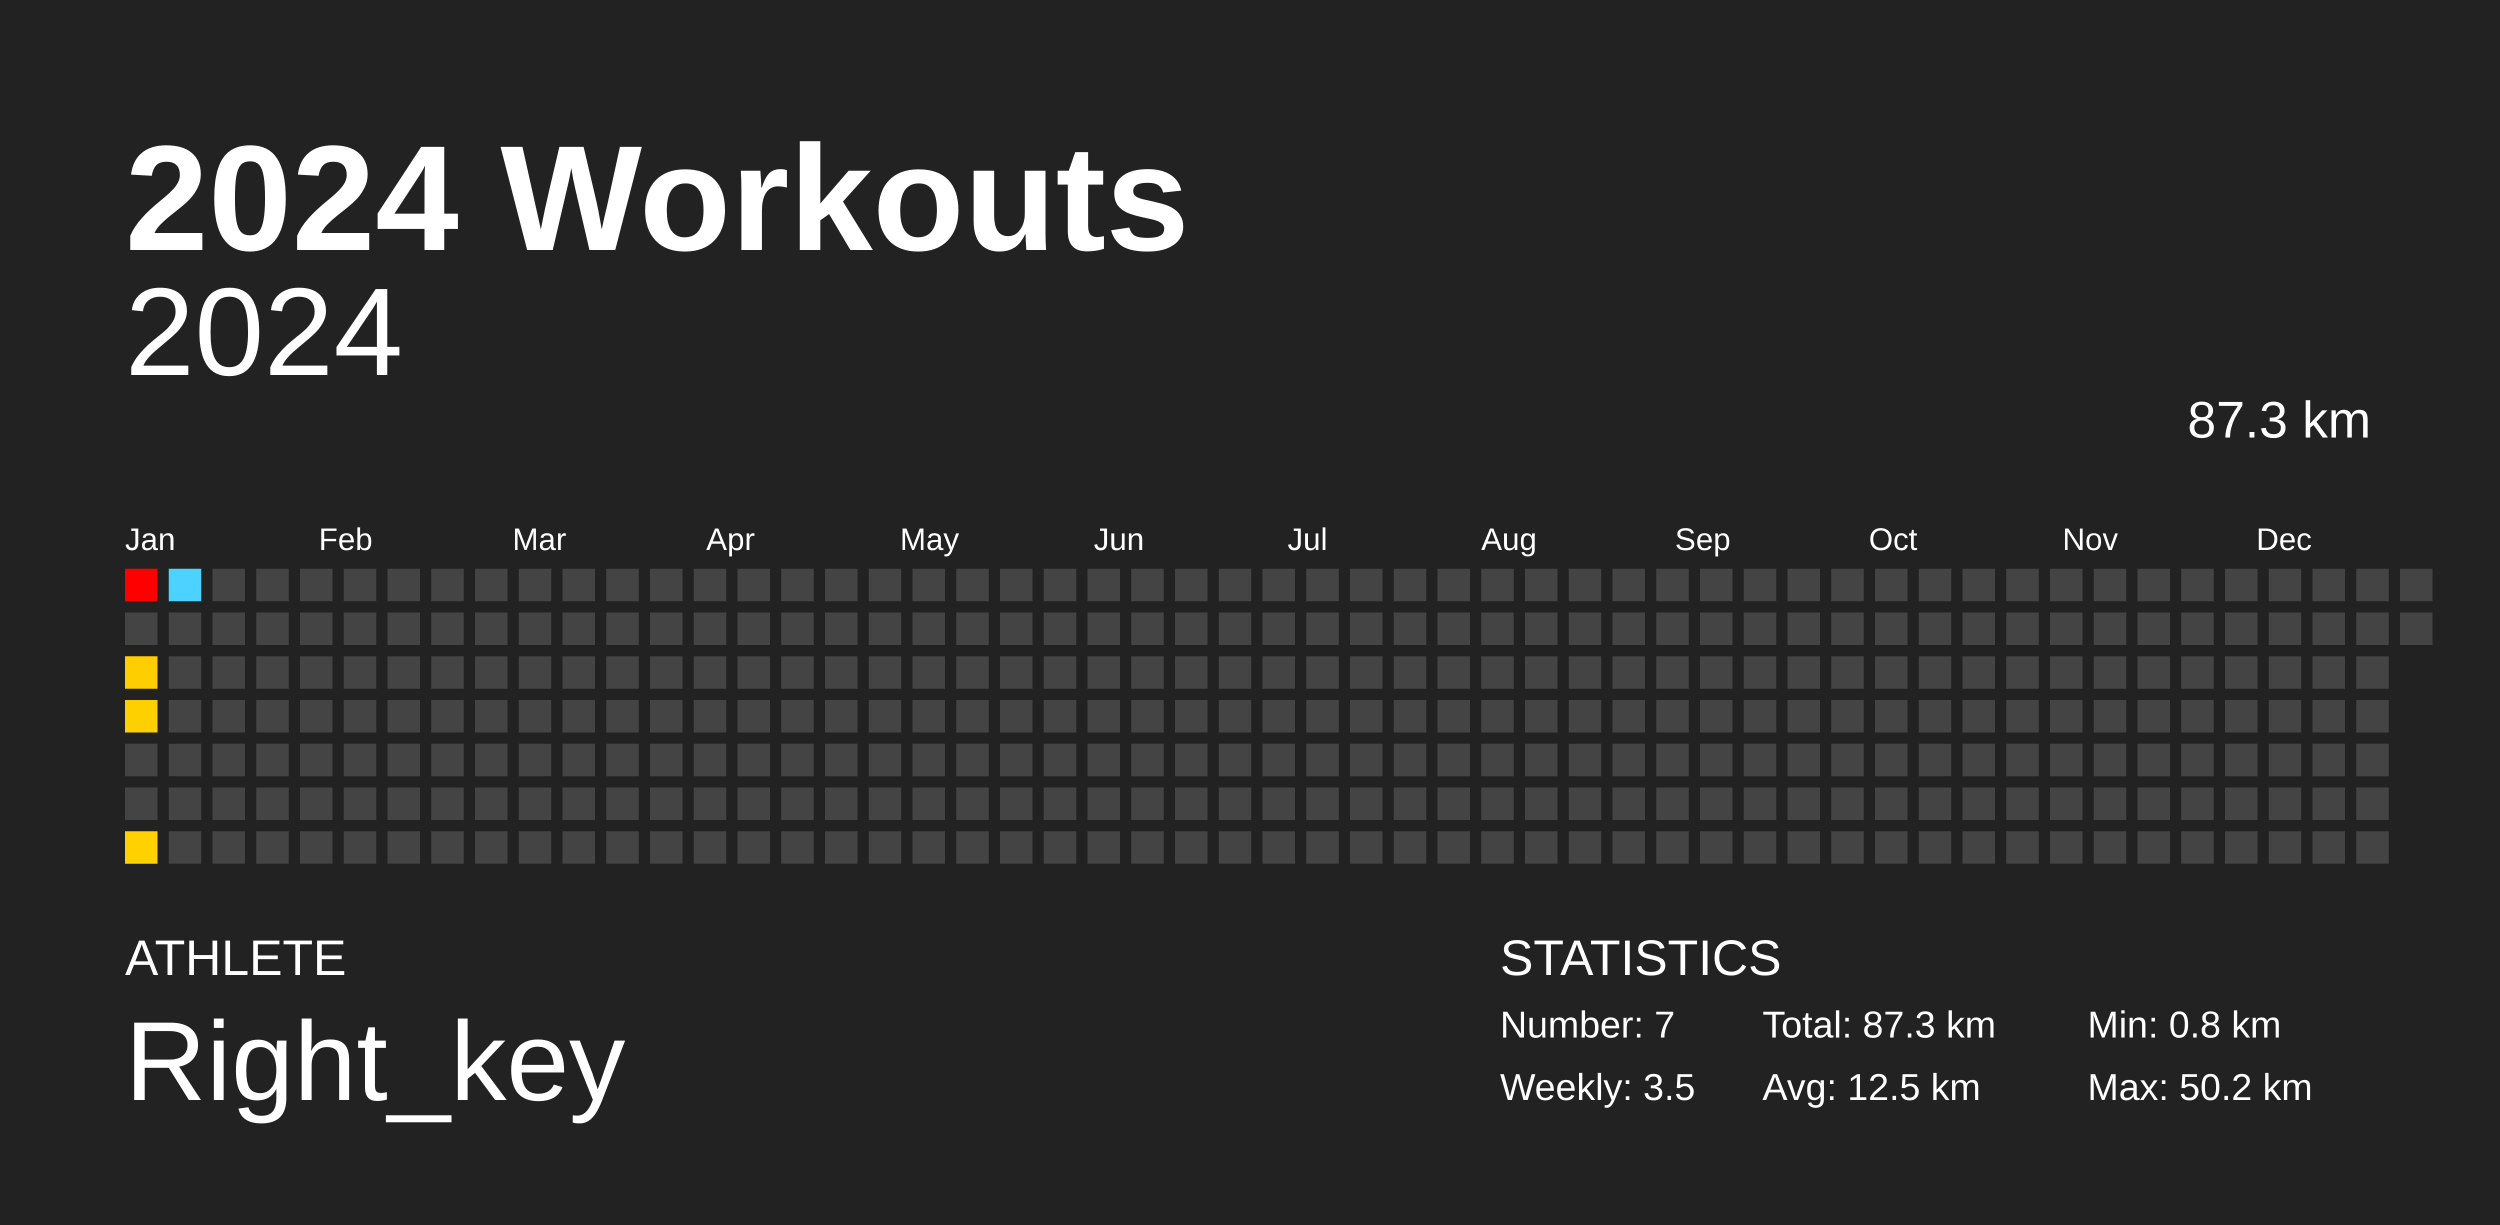
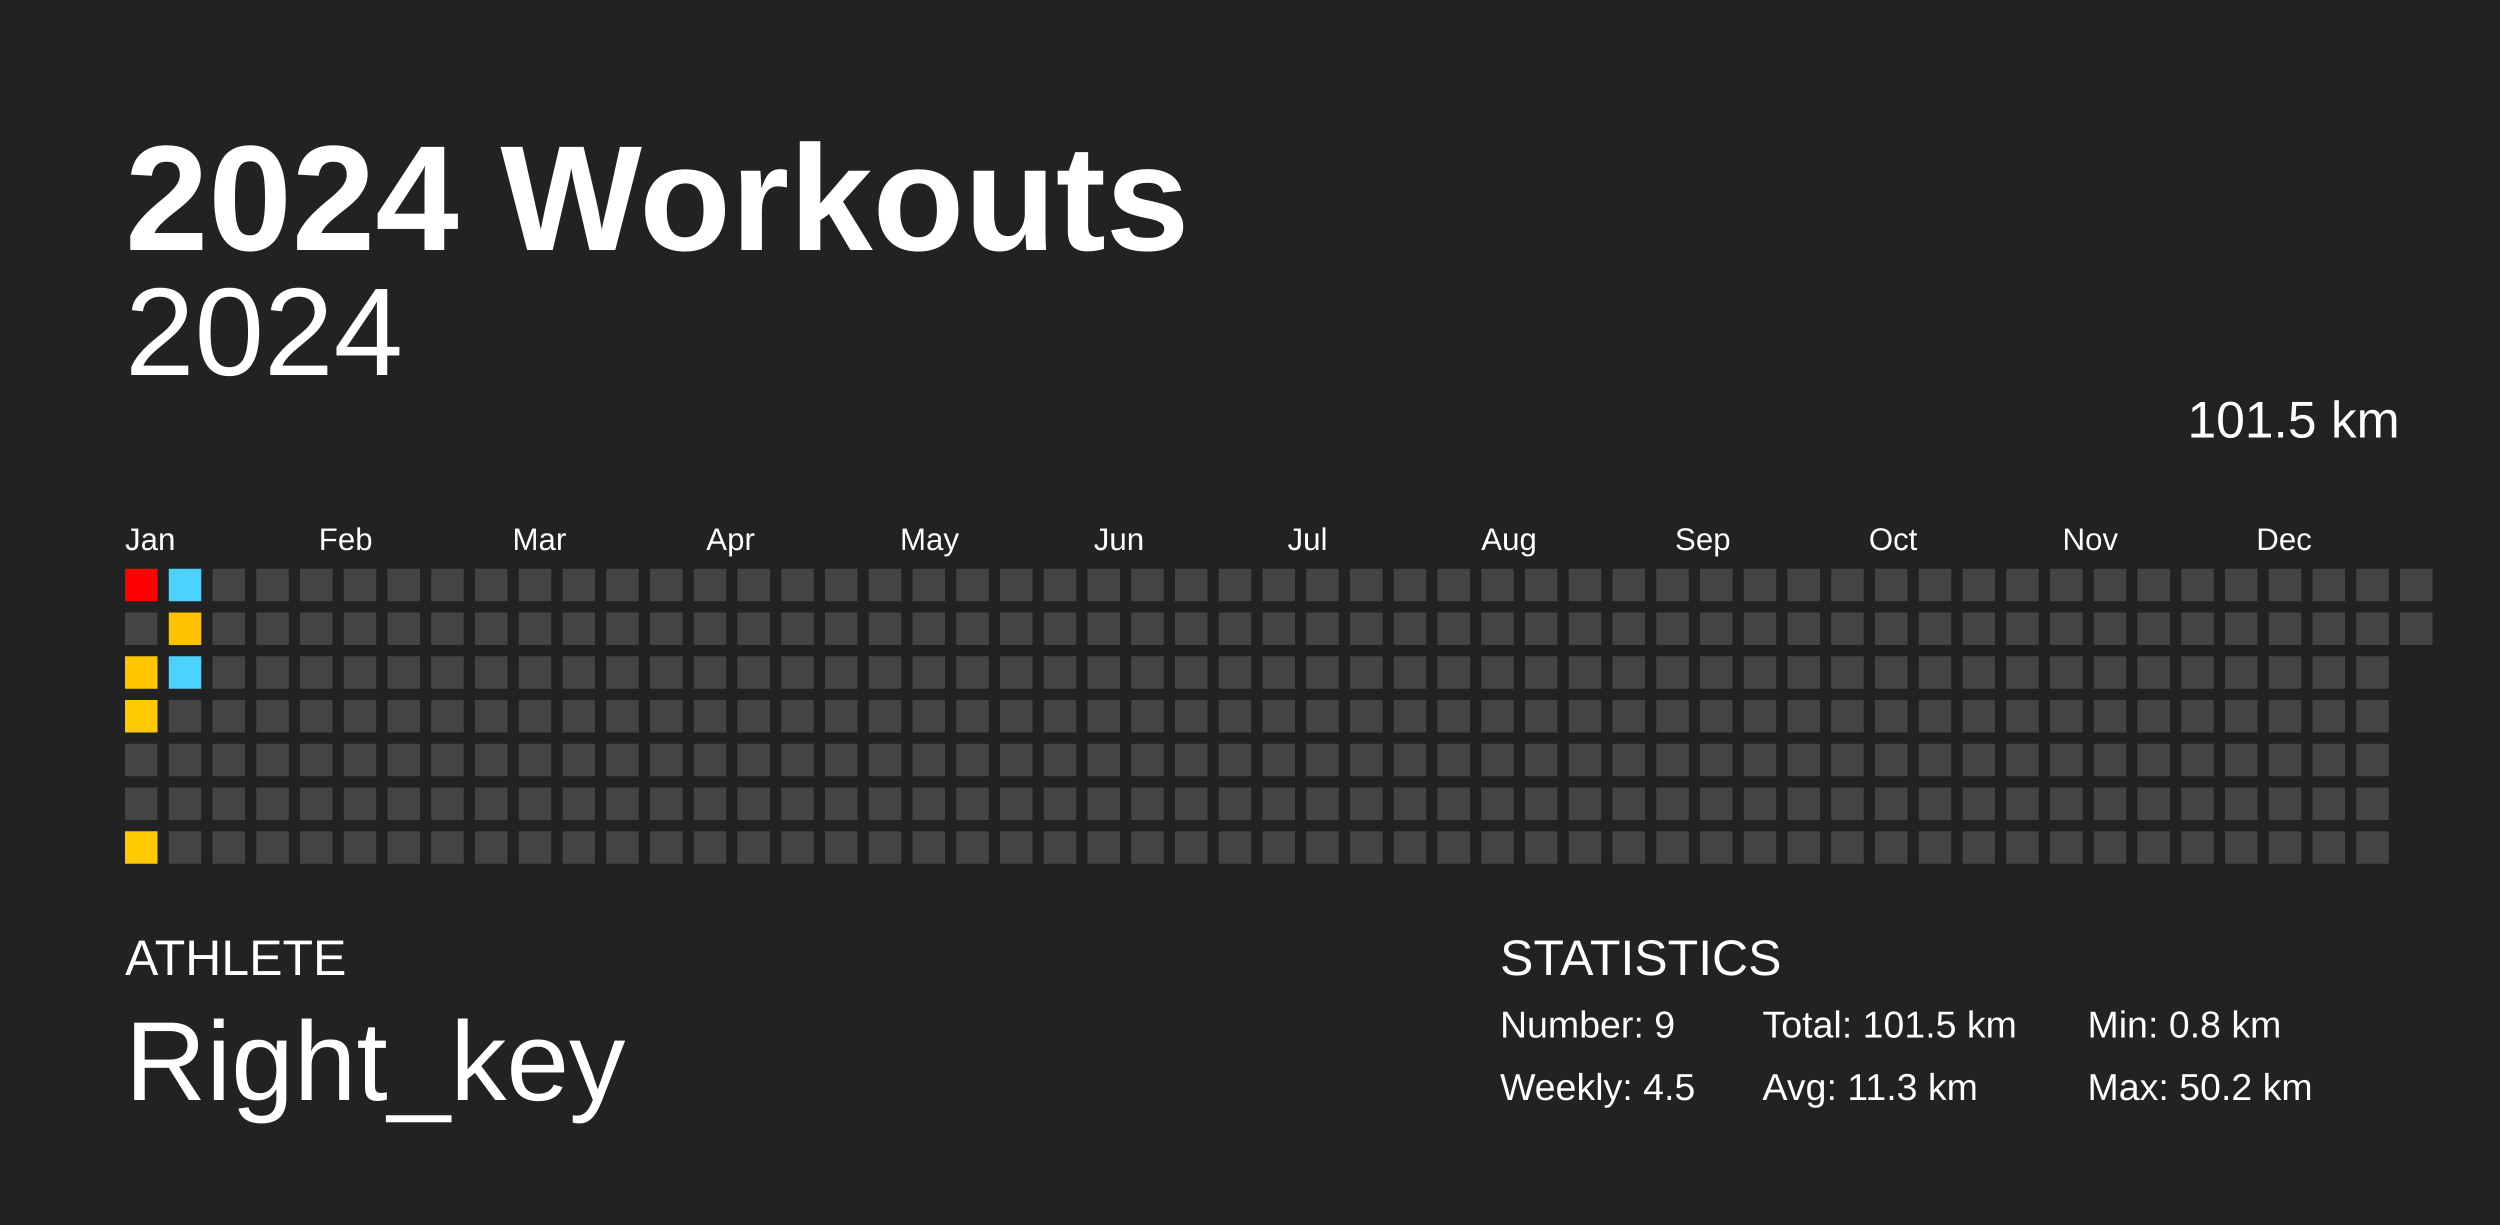
<svg xmlns="http://www.w3.org/2000/svg" baseProfile="full" height="98mm" version="1.1" viewBox="0,0,200,98" width="200mm">
  <defs />
  <rect fill="#222222" height="98" width="200" x="0" y="0" />
  <text fill="#FFFFFF" style="font-size:12px; font-family:Arial; font-weight:bold;" x="10" y="20">2024 Workouts</text>
  <text fill="#FFFFFF" style="font-size:4px; font-family:Arial" x="10" y="78">ATHLETE</text>
  <text fill="#FFFFFF" style="font-size:9px; font-family:Arial" x="10" y="88">Right_key</text>
  <text fill="#FFFFFF" style="font-size:4px; font-family:Arial" x="120" y="78">STATISTICS</text>
-   <text fill="#FFFFFF" style="font-size:3px; font-family:Arial" x="120" y="83">Number: 7</text>
-   <text fill="#FFFFFF" style="font-size:3px; font-family:Arial" x="120" y="88">Weekly: 3.5</text>
-   <text fill="#FFFFFF" style="font-size:3px; font-family:Arial" x="141" y="83">Total: 87.3 km</text>
-   <text fill="#FFFFFF" style="font-size:3px; font-family:Arial" x="141" y="88">Avg: 12.5 km</text>
+   <text fill="#FFFFFF" style="font-size:3px; font-family:Arial" x="120" y="83">Number: 9</text>
+   <text fill="#FFFFFF" style="font-size:3px; font-family:Arial" x="120" y="88">Weekly: 4.5</text>
+   <text fill="#FFFFFF" style="font-size:3px; font-family:Arial" x="141" y="83">Total: 101.5 km</text>
+   <text fill="#FFFFFF" style="font-size:3px; font-family:Arial" x="141" y="88">Avg: 11.3 km</text>
  <text fill="#FFFFFF" style="font-size:3px; font-family:Arial" x="167" y="83">Min: 0.8 km</text>
  <text fill="#FFFFFF" style="font-size:3px; font-family:Arial" x="167" y="88">Max: 50.2 km</text>
  <text alignment-baseline="hanging" fill="#FFFFFF" style="font-size:10.0px; font-family:Arial;" x="10" y="30">2024</text>
-   <text alignment-baseline="hanging" fill="#FFFFFF" style="font-size:4.125px; font-family:Arial;" x="175" y="35">87.3 km</text>
+   <text alignment-baseline="hanging" fill="#FFFFFF" style="font-size:4.125px; font-family:Arial;" x="175" y="35">101.5 km</text>
  <text fill="#FFFFFF" style="font-size:2.5px; font-family:Arial" x="10.0" y="44">Jan</text>
  <text fill="#FFFFFF" style="font-size:2.5px; font-family:Arial" x="25.5" y="44">Feb</text>
  <text fill="#FFFFFF" style="font-size:2.5px; font-family:Arial" x="41.0" y="44">Mar</text>
  <text fill="#FFFFFF" style="font-size:2.5px; font-family:Arial" x="56.5" y="44">Apr</text>
  <text fill="#FFFFFF" style="font-size:2.5px; font-family:Arial" x="72.0" y="44">May</text>
  <text fill="#FFFFFF" style="font-size:2.5px; font-family:Arial" x="87.5" y="44">Jun</text>
  <text fill="#FFFFFF" style="font-size:2.5px; font-family:Arial" x="103.0" y="44">Jul</text>
  <text fill="#FFFFFF" style="font-size:2.5px; font-family:Arial" x="118.5" y="44">Aug</text>
  <text fill="#FFFFFF" style="font-size:2.5px; font-family:Arial" x="134.0" y="44">Sep</text>
  <text fill="#FFFFFF" style="font-size:2.5px; font-family:Arial" x="149.5" y="44">Oct</text>
  <text fill="#FFFFFF" style="font-size:2.5px; font-family:Arial" x="165.0" y="44">Nov</text>
  <text fill="#FFFFFF" style="font-size:2.5px; font-family:Arial" x="180.5" y="44">Dec</text>
  <rect fill="red" height="2.6" width="2.6" x="10.0" y="45.5" />
  <rect fill="#444444" height="2.6" width="2.6" x="10.0" y="49.0" />
-   <rect fill="#ffce00" height="2.6" width="2.6" x="10.0" y="52.5" />
-   <rect fill="#ffd000" height="2.6" width="2.6" x="10.0" y="56.0" />
+   <rect fill="#ffc700" height="2.6" width="2.6" x="10.0" y="52.5" />
+   <rect fill="#ffc900" height="2.6" width="2.6" x="10.0" y="56.0" />
  <rect fill="#444444" height="2.6" width="2.6" x="10.0" y="59.5" />
  <rect fill="#444444" height="2.6" width="2.6" x="10.0" y="63.0" />
-   <rect fill="#ffd100" height="2.6" width="2.6" x="10.0" y="66.5" />
+   <rect fill="#ffca00" height="2.6" width="2.6" x="10.0" y="66.5" />
  <rect fill="#4dd2ff" height="2.6" width="2.6" x="13.5" y="45.5" />
-   <rect fill="#444444" height="2.6" width="2.6" x="13.5" y="49.0" />
-   <rect fill="#444444" height="2.6" width="2.6" x="13.5" y="52.5" />
+   <rect fill="#ffc000" height="2.6" width="2.6" x="13.5" y="49.0" />
+   <rect fill="#4dd2ff" height="2.6" width="2.6" x="13.5" y="52.5" />
  <rect fill="#444444" height="2.6" width="2.6" x="13.5" y="56.0" />
  <rect fill="#444444" height="2.6" width="2.6" x="13.5" y="59.5" />
  <rect fill="#444444" height="2.6" width="2.6" x="13.5" y="63.0" />
  <rect fill="#444444" height="2.6" width="2.6" x="13.5" y="66.5" />
  <rect fill="#444444" height="2.6" width="2.6" x="17.0" y="45.5" />
  <rect fill="#444444" height="2.6" width="2.6" x="17.0" y="49.0" />
  <rect fill="#444444" height="2.6" width="2.6" x="17.0" y="52.5" />
  <rect fill="#444444" height="2.6" width="2.6" x="17.0" y="56.0" />
  <rect fill="#444444" height="2.6" width="2.6" x="17.0" y="59.5" />
  <rect fill="#444444" height="2.6" width="2.6" x="17.0" y="63.0" />
  <rect fill="#444444" height="2.6" width="2.6" x="17.0" y="66.5" />
  <rect fill="#444444" height="2.6" width="2.6" x="20.5" y="45.5" />
  <rect fill="#444444" height="2.6" width="2.6" x="20.5" y="49.0" />
  <rect fill="#444444" height="2.6" width="2.6" x="20.5" y="52.5" />
  <rect fill="#444444" height="2.6" width="2.6" x="20.5" y="56.0" />
  <rect fill="#444444" height="2.6" width="2.6" x="20.5" y="59.5" />
  <rect fill="#444444" height="2.6" width="2.6" x="20.5" y="63.0" />
  <rect fill="#444444" height="2.6" width="2.6" x="20.5" y="66.5" />
  <rect fill="#444444" height="2.6" width="2.6" x="24.0" y="45.5" />
  <rect fill="#444444" height="2.6" width="2.6" x="24.0" y="49.0" />
  <rect fill="#444444" height="2.6" width="2.6" x="24.0" y="52.5" />
  <rect fill="#444444" height="2.6" width="2.6" x="24.0" y="56.0" />
  <rect fill="#444444" height="2.6" width="2.6" x="24.0" y="59.5" />
  <rect fill="#444444" height="2.6" width="2.6" x="24.0" y="63.0" />
  <rect fill="#444444" height="2.6" width="2.6" x="24.0" y="66.5" />
  <rect fill="#444444" height="2.6" width="2.6" x="27.5" y="45.5" />
  <rect fill="#444444" height="2.6" width="2.6" x="27.5" y="49.0" />
  <rect fill="#444444" height="2.6" width="2.6" x="27.5" y="52.5" />
  <rect fill="#444444" height="2.6" width="2.6" x="27.5" y="56.0" />
  <rect fill="#444444" height="2.6" width="2.6" x="27.5" y="59.5" />
  <rect fill="#444444" height="2.6" width="2.6" x="27.5" y="63.0" />
  <rect fill="#444444" height="2.6" width="2.6" x="27.5" y="66.5" />
  <rect fill="#444444" height="2.6" width="2.6" x="31.0" y="45.5" />
  <rect fill="#444444" height="2.6" width="2.6" x="31.0" y="49.0" />
  <rect fill="#444444" height="2.6" width="2.6" x="31.0" y="52.5" />
  <rect fill="#444444" height="2.6" width="2.6" x="31.0" y="56.0" />
  <rect fill="#444444" height="2.6" width="2.6" x="31.0" y="59.5" />
  <rect fill="#444444" height="2.6" width="2.6" x="31.0" y="63.0" />
  <rect fill="#444444" height="2.6" width="2.6" x="31.0" y="66.5" />
  <rect fill="#444444" height="2.6" width="2.6" x="34.5" y="45.5" />
  <rect fill="#444444" height="2.6" width="2.6" x="34.5" y="49.0" />
  <rect fill="#444444" height="2.6" width="2.6" x="34.5" y="52.5" />
  <rect fill="#444444" height="2.6" width="2.6" x="34.5" y="56.0" />
  <rect fill="#444444" height="2.6" width="2.6" x="34.5" y="59.5" />
  <rect fill="#444444" height="2.6" width="2.6" x="34.5" y="63.0" />
  <rect fill="#444444" height="2.6" width="2.6" x="34.5" y="66.5" />
  <rect fill="#444444" height="2.6" width="2.6" x="38.0" y="45.5" />
  <rect fill="#444444" height="2.6" width="2.6" x="38.0" y="49.0" />
  <rect fill="#444444" height="2.6" width="2.6" x="38.0" y="52.5" />
  <rect fill="#444444" height="2.6" width="2.6" x="38.0" y="56.0" />
  <rect fill="#444444" height="2.6" width="2.6" x="38.0" y="59.5" />
  <rect fill="#444444" height="2.6" width="2.6" x="38.0" y="63.0" />
  <rect fill="#444444" height="2.6" width="2.6" x="38.0" y="66.5" />
  <rect fill="#444444" height="2.6" width="2.6" x="41.5" y="45.5" />
  <rect fill="#444444" height="2.6" width="2.6" x="41.5" y="49.0" />
  <rect fill="#444444" height="2.6" width="2.6" x="41.5" y="52.5" />
  <rect fill="#444444" height="2.6" width="2.6" x="41.5" y="56.0" />
  <rect fill="#444444" height="2.6" width="2.6" x="41.5" y="59.5" />
  <rect fill="#444444" height="2.6" width="2.6" x="41.5" y="63.0" />
  <rect fill="#444444" height="2.6" width="2.6" x="41.5" y="66.5" />
  <rect fill="#444444" height="2.6" width="2.6" x="45.0" y="45.5" />
  <rect fill="#444444" height="2.6" width="2.6" x="45.0" y="49.0" />
  <rect fill="#444444" height="2.6" width="2.6" x="45.0" y="52.5" />
  <rect fill="#444444" height="2.6" width="2.6" x="45.0" y="56.0" />
  <rect fill="#444444" height="2.6" width="2.6" x="45.0" y="59.5" />
  <rect fill="#444444" height="2.6" width="2.6" x="45.0" y="63.0" />
  <rect fill="#444444" height="2.6" width="2.6" x="45.0" y="66.5" />
  <rect fill="#444444" height="2.6" width="2.6" x="48.5" y="45.5" />
  <rect fill="#444444" height="2.6" width="2.6" x="48.5" y="49.0" />
  <rect fill="#444444" height="2.6" width="2.6" x="48.5" y="52.5" />
  <rect fill="#444444" height="2.6" width="2.6" x="48.5" y="56.0" />
  <rect fill="#444444" height="2.6" width="2.6" x="48.5" y="59.5" />
  <rect fill="#444444" height="2.6" width="2.6" x="48.5" y="63.0" />
  <rect fill="#444444" height="2.6" width="2.6" x="48.5" y="66.5" />
  <rect fill="#444444" height="2.6" width="2.6" x="52.0" y="45.5" />
  <rect fill="#444444" height="2.6" width="2.6" x="52.0" y="49.0" />
  <rect fill="#444444" height="2.6" width="2.6" x="52.0" y="52.5" />
  <rect fill="#444444" height="2.6" width="2.6" x="52.0" y="56.0" />
  <rect fill="#444444" height="2.6" width="2.6" x="52.0" y="59.5" />
  <rect fill="#444444" height="2.6" width="2.6" x="52.0" y="63.0" />
  <rect fill="#444444" height="2.6" width="2.6" x="52.0" y="66.5" />
  <rect fill="#444444" height="2.6" width="2.6" x="55.5" y="45.5" />
  <rect fill="#444444" height="2.6" width="2.6" x="55.5" y="49.0" />
  <rect fill="#444444" height="2.6" width="2.6" x="55.5" y="52.5" />
  <rect fill="#444444" height="2.6" width="2.6" x="55.5" y="56.0" />
  <rect fill="#444444" height="2.6" width="2.6" x="55.5" y="59.5" />
  <rect fill="#444444" height="2.6" width="2.6" x="55.5" y="63.0" />
  <rect fill="#444444" height="2.6" width="2.6" x="55.5" y="66.5" />
  <rect fill="#444444" height="2.6" width="2.6" x="59.0" y="45.5" />
  <rect fill="#444444" height="2.6" width="2.6" x="59.0" y="49.0" />
  <rect fill="#444444" height="2.6" width="2.6" x="59.0" y="52.5" />
  <rect fill="#444444" height="2.6" width="2.6" x="59.0" y="56.0" />
  <rect fill="#444444" height="2.6" width="2.6" x="59.0" y="59.5" />
  <rect fill="#444444" height="2.6" width="2.6" x="59.0" y="63.0" />
  <rect fill="#444444" height="2.6" width="2.6" x="59.0" y="66.5" />
  <rect fill="#444444" height="2.6" width="2.6" x="62.5" y="45.5" />
  <rect fill="#444444" height="2.6" width="2.6" x="62.5" y="49.0" />
  <rect fill="#444444" height="2.6" width="2.6" x="62.5" y="52.5" />
  <rect fill="#444444" height="2.6" width="2.6" x="62.5" y="56.0" />
  <rect fill="#444444" height="2.6" width="2.6" x="62.5" y="59.5" />
  <rect fill="#444444" height="2.6" width="2.6" x="62.5" y="63.0" />
  <rect fill="#444444" height="2.6" width="2.6" x="62.5" y="66.5" />
  <rect fill="#444444" height="2.6" width="2.6" x="66.0" y="45.5" />
  <rect fill="#444444" height="2.6" width="2.6" x="66.0" y="49.0" />
  <rect fill="#444444" height="2.6" width="2.6" x="66.0" y="52.5" />
  <rect fill="#444444" height="2.6" width="2.6" x="66.0" y="56.0" />
  <rect fill="#444444" height="2.6" width="2.6" x="66.0" y="59.5" />
  <rect fill="#444444" height="2.6" width="2.6" x="66.0" y="63.0" />
  <rect fill="#444444" height="2.6" width="2.6" x="66.0" y="66.5" />
  <rect fill="#444444" height="2.6" width="2.6" x="69.5" y="45.5" />
  <rect fill="#444444" height="2.6" width="2.6" x="69.5" y="49.0" />
  <rect fill="#444444" height="2.6" width="2.6" x="69.5" y="52.5" />
  <rect fill="#444444" height="2.6" width="2.6" x="69.5" y="56.0" />
  <rect fill="#444444" height="2.6" width="2.6" x="69.5" y="59.5" />
  <rect fill="#444444" height="2.6" width="2.6" x="69.5" y="63.0" />
  <rect fill="#444444" height="2.6" width="2.6" x="69.5" y="66.5" />
  <rect fill="#444444" height="2.6" width="2.6" x="73.0" y="45.5" />
  <rect fill="#444444" height="2.6" width="2.6" x="73.0" y="49.0" />
  <rect fill="#444444" height="2.6" width="2.6" x="73.0" y="52.5" />
  <rect fill="#444444" height="2.6" width="2.6" x="73.0" y="56.0" />
  <rect fill="#444444" height="2.6" width="2.6" x="73.0" y="59.5" />
  <rect fill="#444444" height="2.6" width="2.6" x="73.0" y="63.0" />
  <rect fill="#444444" height="2.6" width="2.6" x="73.0" y="66.5" />
  <rect fill="#444444" height="2.6" width="2.6" x="76.5" y="45.5" />
  <rect fill="#444444" height="2.6" width="2.6" x="76.5" y="49.0" />
  <rect fill="#444444" height="2.6" width="2.6" x="76.5" y="52.5" />
  <rect fill="#444444" height="2.6" width="2.6" x="76.5" y="56.0" />
  <rect fill="#444444" height="2.6" width="2.6" x="76.5" y="59.5" />
  <rect fill="#444444" height="2.6" width="2.6" x="76.5" y="63.0" />
  <rect fill="#444444" height="2.6" width="2.6" x="76.5" y="66.5" />
  <rect fill="#444444" height="2.6" width="2.6" x="80.0" y="45.5" />
  <rect fill="#444444" height="2.6" width="2.6" x="80.0" y="49.0" />
  <rect fill="#444444" height="2.6" width="2.6" x="80.0" y="52.5" />
  <rect fill="#444444" height="2.6" width="2.6" x="80.0" y="56.0" />
  <rect fill="#444444" height="2.6" width="2.6" x="80.0" y="59.5" />
  <rect fill="#444444" height="2.6" width="2.6" x="80.0" y="63.0" />
  <rect fill="#444444" height="2.6" width="2.6" x="80.0" y="66.5" />
  <rect fill="#444444" height="2.6" width="2.6" x="83.5" y="45.5" />
  <rect fill="#444444" height="2.6" width="2.6" x="83.5" y="49.0" />
  <rect fill="#444444" height="2.6" width="2.6" x="83.5" y="52.5" />
  <rect fill="#444444" height="2.6" width="2.6" x="83.5" y="56.0" />
  <rect fill="#444444" height="2.6" width="2.6" x="83.5" y="59.5" />
  <rect fill="#444444" height="2.6" width="2.6" x="83.5" y="63.0" />
  <rect fill="#444444" height="2.6" width="2.6" x="83.5" y="66.5" />
  <rect fill="#444444" height="2.6" width="2.6" x="87.0" y="45.5" />
  <rect fill="#444444" height="2.6" width="2.6" x="87.0" y="49.0" />
  <rect fill="#444444" height="2.6" width="2.6" x="87.0" y="52.5" />
  <rect fill="#444444" height="2.6" width="2.6" x="87.0" y="56.0" />
  <rect fill="#444444" height="2.6" width="2.6" x="87.0" y="59.5" />
  <rect fill="#444444" height="2.6" width="2.6" x="87.0" y="63.0" />
  <rect fill="#444444" height="2.6" width="2.6" x="87.0" y="66.5" />
  <rect fill="#444444" height="2.6" width="2.6" x="90.5" y="45.5" />
  <rect fill="#444444" height="2.6" width="2.6" x="90.5" y="49.0" />
  <rect fill="#444444" height="2.6" width="2.6" x="90.5" y="52.5" />
  <rect fill="#444444" height="2.6" width="2.6" x="90.5" y="56.0" />
  <rect fill="#444444" height="2.6" width="2.6" x="90.5" y="59.5" />
  <rect fill="#444444" height="2.6" width="2.6" x="90.5" y="63.0" />
  <rect fill="#444444" height="2.6" width="2.6" x="90.5" y="66.5" />
  <rect fill="#444444" height="2.6" width="2.6" x="94.0" y="45.5" />
  <rect fill="#444444" height="2.6" width="2.6" x="94.0" y="49.0" />
  <rect fill="#444444" height="2.6" width="2.6" x="94.0" y="52.5" />
  <rect fill="#444444" height="2.6" width="2.6" x="94.0" y="56.0" />
  <rect fill="#444444" height="2.6" width="2.6" x="94.0" y="59.5" />
  <rect fill="#444444" height="2.6" width="2.6" x="94.0" y="63.0" />
  <rect fill="#444444" height="2.6" width="2.6" x="94.0" y="66.5" />
  <rect fill="#444444" height="2.6" width="2.6" x="97.5" y="45.5" />
  <rect fill="#444444" height="2.6" width="2.6" x="97.5" y="49.0" />
  <rect fill="#444444" height="2.6" width="2.6" x="97.5" y="52.5" />
  <rect fill="#444444" height="2.6" width="2.6" x="97.5" y="56.0" />
  <rect fill="#444444" height="2.6" width="2.6" x="97.5" y="59.5" />
  <rect fill="#444444" height="2.6" width="2.6" x="97.5" y="63.0" />
  <rect fill="#444444" height="2.6" width="2.6" x="97.5" y="66.5" />
  <rect fill="#444444" height="2.6" width="2.6" x="101.0" y="45.5" />
  <rect fill="#444444" height="2.6" width="2.6" x="101.0" y="49.0" />
  <rect fill="#444444" height="2.6" width="2.6" x="101.0" y="52.5" />
  <rect fill="#444444" height="2.6" width="2.6" x="101.0" y="56.0" />
  <rect fill="#444444" height="2.6" width="2.6" x="101.0" y="59.5" />
  <rect fill="#444444" height="2.6" width="2.6" x="101.0" y="63.0" />
  <rect fill="#444444" height="2.6" width="2.6" x="101.0" y="66.5" />
  <rect fill="#444444" height="2.6" width="2.6" x="104.5" y="45.5" />
  <rect fill="#444444" height="2.6" width="2.6" x="104.5" y="49.0" />
  <rect fill="#444444" height="2.6" width="2.6" x="104.5" y="52.5" />
  <rect fill="#444444" height="2.6" width="2.6" x="104.5" y="56.0" />
  <rect fill="#444444" height="2.6" width="2.6" x="104.5" y="59.5" />
  <rect fill="#444444" height="2.6" width="2.6" x="104.5" y="63.0" />
  <rect fill="#444444" height="2.6" width="2.6" x="104.5" y="66.5" />
  <rect fill="#444444" height="2.6" width="2.6" x="108.0" y="45.5" />
  <rect fill="#444444" height="2.6" width="2.6" x="108.0" y="49.0" />
  <rect fill="#444444" height="2.6" width="2.6" x="108.0" y="52.5" />
  <rect fill="#444444" height="2.6" width="2.6" x="108.0" y="56.0" />
  <rect fill="#444444" height="2.6" width="2.6" x="108.0" y="59.5" />
  <rect fill="#444444" height="2.6" width="2.6" x="108.0" y="63.0" />
  <rect fill="#444444" height="2.6" width="2.6" x="108.0" y="66.5" />
  <rect fill="#444444" height="2.6" width="2.6" x="111.5" y="45.5" />
  <rect fill="#444444" height="2.6" width="2.6" x="111.5" y="49.0" />
  <rect fill="#444444" height="2.6" width="2.6" x="111.5" y="52.5" />
  <rect fill="#444444" height="2.6" width="2.6" x="111.5" y="56.0" />
  <rect fill="#444444" height="2.6" width="2.6" x="111.5" y="59.5" />
  <rect fill="#444444" height="2.6" width="2.6" x="111.5" y="63.0" />
  <rect fill="#444444" height="2.6" width="2.6" x="111.5" y="66.5" />
  <rect fill="#444444" height="2.6" width="2.6" x="115.0" y="45.5" />
  <rect fill="#444444" height="2.6" width="2.6" x="115.0" y="49.0" />
  <rect fill="#444444" height="2.6" width="2.6" x="115.0" y="52.5" />
  <rect fill="#444444" height="2.6" width="2.6" x="115.0" y="56.0" />
  <rect fill="#444444" height="2.6" width="2.6" x="115.0" y="59.5" />
  <rect fill="#444444" height="2.6" width="2.6" x="115.0" y="63.0" />
  <rect fill="#444444" height="2.6" width="2.6" x="115.0" y="66.5" />
  <rect fill="#444444" height="2.6" width="2.6" x="118.5" y="45.5" />
  <rect fill="#444444" height="2.6" width="2.6" x="118.5" y="49.0" />
  <rect fill="#444444" height="2.6" width="2.6" x="118.5" y="52.5" />
  <rect fill="#444444" height="2.6" width="2.6" x="118.5" y="56.0" />
  <rect fill="#444444" height="2.6" width="2.6" x="118.5" y="59.5" />
  <rect fill="#444444" height="2.6" width="2.6" x="118.5" y="63.0" />
  <rect fill="#444444" height="2.6" width="2.6" x="118.5" y="66.5" />
  <rect fill="#444444" height="2.6" width="2.6" x="122.0" y="45.5" />
  <rect fill="#444444" height="2.6" width="2.6" x="122.0" y="49.0" />
  <rect fill="#444444" height="2.6" width="2.6" x="122.0" y="52.5" />
  <rect fill="#444444" height="2.6" width="2.6" x="122.0" y="56.0" />
  <rect fill="#444444" height="2.6" width="2.6" x="122.0" y="59.5" />
  <rect fill="#444444" height="2.6" width="2.6" x="122.0" y="63.0" />
  <rect fill="#444444" height="2.6" width="2.6" x="122.0" y="66.5" />
  <rect fill="#444444" height="2.6" width="2.6" x="125.5" y="45.5" />
  <rect fill="#444444" height="2.6" width="2.6" x="125.5" y="49.0" />
  <rect fill="#444444" height="2.6" width="2.6" x="125.5" y="52.5" />
  <rect fill="#444444" height="2.6" width="2.6" x="125.5" y="56.0" />
  <rect fill="#444444" height="2.6" width="2.6" x="125.5" y="59.5" />
  <rect fill="#444444" height="2.6" width="2.6" x="125.5" y="63.0" />
  <rect fill="#444444" height="2.6" width="2.6" x="125.5" y="66.5" />
  <rect fill="#444444" height="2.6" width="2.6" x="129.0" y="45.5" />
  <rect fill="#444444" height="2.6" width="2.6" x="129.0" y="49.0" />
  <rect fill="#444444" height="2.6" width="2.6" x="129.0" y="52.5" />
  <rect fill="#444444" height="2.6" width="2.6" x="129.0" y="56.0" />
  <rect fill="#444444" height="2.6" width="2.6" x="129.0" y="59.5" />
  <rect fill="#444444" height="2.6" width="2.6" x="129.0" y="63.0" />
  <rect fill="#444444" height="2.6" width="2.6" x="129.0" y="66.5" />
  <rect fill="#444444" height="2.6" width="2.6" x="132.5" y="45.5" />
  <rect fill="#444444" height="2.6" width="2.6" x="132.5" y="49.0" />
  <rect fill="#444444" height="2.6" width="2.6" x="132.5" y="52.5" />
  <rect fill="#444444" height="2.6" width="2.6" x="132.5" y="56.0" />
  <rect fill="#444444" height="2.6" width="2.6" x="132.5" y="59.5" />
  <rect fill="#444444" height="2.6" width="2.6" x="132.5" y="63.0" />
  <rect fill="#444444" height="2.6" width="2.6" x="132.5" y="66.5" />
  <rect fill="#444444" height="2.6" width="2.6" x="136.0" y="45.5" />
  <rect fill="#444444" height="2.6" width="2.6" x="136.0" y="49.0" />
  <rect fill="#444444" height="2.6" width="2.6" x="136.0" y="52.5" />
  <rect fill="#444444" height="2.6" width="2.6" x="136.0" y="56.0" />
  <rect fill="#444444" height="2.6" width="2.6" x="136.0" y="59.5" />
  <rect fill="#444444" height="2.6" width="2.6" x="136.0" y="63.0" />
  <rect fill="#444444" height="2.6" width="2.6" x="136.0" y="66.5" />
  <rect fill="#444444" height="2.6" width="2.6" x="139.5" y="45.5" />
  <rect fill="#444444" height="2.6" width="2.6" x="139.5" y="49.0" />
  <rect fill="#444444" height="2.6" width="2.6" x="139.5" y="52.5" />
  <rect fill="#444444" height="2.6" width="2.6" x="139.5" y="56.0" />
  <rect fill="#444444" height="2.6" width="2.6" x="139.5" y="59.5" />
  <rect fill="#444444" height="2.6" width="2.6" x="139.5" y="63.0" />
  <rect fill="#444444" height="2.6" width="2.6" x="139.5" y="66.5" />
  <rect fill="#444444" height="2.6" width="2.6" x="143.0" y="45.5" />
  <rect fill="#444444" height="2.6" width="2.6" x="143.0" y="49.0" />
  <rect fill="#444444" height="2.6" width="2.6" x="143.0" y="52.5" />
  <rect fill="#444444" height="2.6" width="2.6" x="143.0" y="56.0" />
  <rect fill="#444444" height="2.6" width="2.6" x="143.0" y="59.5" />
  <rect fill="#444444" height="2.6" width="2.6" x="143.0" y="63.0" />
  <rect fill="#444444" height="2.6" width="2.6" x="143.0" y="66.5" />
  <rect fill="#444444" height="2.6" width="2.6" x="146.5" y="45.5" />
  <rect fill="#444444" height="2.6" width="2.6" x="146.5" y="49.0" />
  <rect fill="#444444" height="2.6" width="2.6" x="146.5" y="52.5" />
  <rect fill="#444444" height="2.6" width="2.6" x="146.5" y="56.0" />
  <rect fill="#444444" height="2.6" width="2.6" x="146.5" y="59.5" />
  <rect fill="#444444" height="2.6" width="2.6" x="146.5" y="63.0" />
  <rect fill="#444444" height="2.6" width="2.6" x="146.5" y="66.5" />
  <rect fill="#444444" height="2.6" width="2.6" x="150.0" y="45.5" />
  <rect fill="#444444" height="2.6" width="2.6" x="150.0" y="49.0" />
  <rect fill="#444444" height="2.6" width="2.6" x="150.0" y="52.5" />
  <rect fill="#444444" height="2.6" width="2.6" x="150.0" y="56.0" />
  <rect fill="#444444" height="2.6" width="2.6" x="150.0" y="59.5" />
  <rect fill="#444444" height="2.6" width="2.6" x="150.0" y="63.0" />
  <rect fill="#444444" height="2.6" width="2.6" x="150.0" y="66.5" />
  <rect fill="#444444" height="2.6" width="2.6" x="153.5" y="45.5" />
  <rect fill="#444444" height="2.6" width="2.6" x="153.5" y="49.0" />
  <rect fill="#444444" height="2.6" width="2.6" x="153.5" y="52.5" />
  <rect fill="#444444" height="2.6" width="2.6" x="153.5" y="56.0" />
  <rect fill="#444444" height="2.6" width="2.6" x="153.5" y="59.5" />
  <rect fill="#444444" height="2.6" width="2.6" x="153.5" y="63.0" />
  <rect fill="#444444" height="2.6" width="2.6" x="153.5" y="66.5" />
  <rect fill="#444444" height="2.6" width="2.6" x="157.0" y="45.5" />
  <rect fill="#444444" height="2.6" width="2.6" x="157.0" y="49.0" />
  <rect fill="#444444" height="2.6" width="2.6" x="157.0" y="52.5" />
  <rect fill="#444444" height="2.6" width="2.6" x="157.0" y="56.0" />
  <rect fill="#444444" height="2.6" width="2.6" x="157.0" y="59.5" />
  <rect fill="#444444" height="2.6" width="2.6" x="157.0" y="63.0" />
  <rect fill="#444444" height="2.6" width="2.6" x="157.0" y="66.5" />
  <rect fill="#444444" height="2.6" width="2.6" x="160.5" y="45.5" />
  <rect fill="#444444" height="2.6" width="2.6" x="160.5" y="49.0" />
  <rect fill="#444444" height="2.6" width="2.6" x="160.5" y="52.5" />
  <rect fill="#444444" height="2.6" width="2.6" x="160.5" y="56.0" />
  <rect fill="#444444" height="2.6" width="2.6" x="160.5" y="59.5" />
  <rect fill="#444444" height="2.6" width="2.6" x="160.5" y="63.0" />
  <rect fill="#444444" height="2.6" width="2.6" x="160.5" y="66.5" />
  <rect fill="#444444" height="2.6" width="2.6" x="164.0" y="45.5" />
  <rect fill="#444444" height="2.6" width="2.6" x="164.0" y="49.0" />
  <rect fill="#444444" height="2.6" width="2.6" x="164.0" y="52.5" />
  <rect fill="#444444" height="2.6" width="2.6" x="164.0" y="56.0" />
  <rect fill="#444444" height="2.6" width="2.6" x="164.0" y="59.5" />
  <rect fill="#444444" height="2.6" width="2.6" x="164.0" y="63.0" />
  <rect fill="#444444" height="2.6" width="2.6" x="164.0" y="66.5" />
  <rect fill="#444444" height="2.6" width="2.6" x="167.5" y="45.5" />
  <rect fill="#444444" height="2.6" width="2.6" x="167.5" y="49.0" />
  <rect fill="#444444" height="2.6" width="2.6" x="167.5" y="52.5" />
  <rect fill="#444444" height="2.6" width="2.6" x="167.5" y="56.0" />
  <rect fill="#444444" height="2.6" width="2.6" x="167.5" y="59.5" />
  <rect fill="#444444" height="2.6" width="2.6" x="167.5" y="63.0" />
  <rect fill="#444444" height="2.6" width="2.6" x="167.5" y="66.5" />
  <rect fill="#444444" height="2.6" width="2.6" x="171.0" y="45.5" />
  <rect fill="#444444" height="2.6" width="2.6" x="171.0" y="49.0" />
  <rect fill="#444444" height="2.6" width="2.6" x="171.0" y="52.5" />
  <rect fill="#444444" height="2.6" width="2.6" x="171.0" y="56.0" />
  <rect fill="#444444" height="2.6" width="2.6" x="171.0" y="59.5" />
  <rect fill="#444444" height="2.6" width="2.6" x="171.0" y="63.0" />
  <rect fill="#444444" height="2.6" width="2.6" x="171.0" y="66.5" />
  <rect fill="#444444" height="2.6" width="2.6" x="174.5" y="45.5" />
  <rect fill="#444444" height="2.6" width="2.6" x="174.5" y="49.0" />
  <rect fill="#444444" height="2.6" width="2.6" x="174.5" y="52.5" />
  <rect fill="#444444" height="2.6" width="2.6" x="174.5" y="56.0" />
  <rect fill="#444444" height="2.6" width="2.6" x="174.5" y="59.5" />
  <rect fill="#444444" height="2.6" width="2.6" x="174.5" y="63.0" />
  <rect fill="#444444" height="2.6" width="2.6" x="174.5" y="66.5" />
  <rect fill="#444444" height="2.6" width="2.6" x="178.0" y="45.5" />
  <rect fill="#444444" height="2.6" width="2.6" x="178.0" y="49.0" />
  <rect fill="#444444" height="2.6" width="2.6" x="178.0" y="52.5" />
  <rect fill="#444444" height="2.6" width="2.6" x="178.0" y="56.0" />
  <rect fill="#444444" height="2.6" width="2.6" x="178.0" y="59.5" />
  <rect fill="#444444" height="2.6" width="2.6" x="178.0" y="63.0" />
  <rect fill="#444444" height="2.6" width="2.6" x="178.0" y="66.5" />
  <rect fill="#444444" height="2.6" width="2.6" x="181.5" y="45.5" />
  <rect fill="#444444" height="2.6" width="2.6" x="181.5" y="49.0" />
  <rect fill="#444444" height="2.6" width="2.6" x="181.5" y="52.5" />
  <rect fill="#444444" height="2.6" width="2.6" x="181.5" y="56.0" />
  <rect fill="#444444" height="2.6" width="2.6" x="181.5" y="59.5" />
  <rect fill="#444444" height="2.6" width="2.6" x="181.5" y="63.0" />
  <rect fill="#444444" height="2.6" width="2.6" x="181.5" y="66.5" />
  <rect fill="#444444" height="2.6" width="2.6" x="185.0" y="45.5" />
  <rect fill="#444444" height="2.6" width="2.6" x="185.0" y="49.0" />
  <rect fill="#444444" height="2.6" width="2.6" x="185.0" y="52.5" />
  <rect fill="#444444" height="2.6" width="2.6" x="185.0" y="56.0" />
  <rect fill="#444444" height="2.6" width="2.6" x="185.0" y="59.5" />
  <rect fill="#444444" height="2.6" width="2.6" x="185.0" y="63.0" />
  <rect fill="#444444" height="2.6" width="2.6" x="185.0" y="66.5" />
  <rect fill="#444444" height="2.6" width="2.6" x="188.5" y="45.5" />
  <rect fill="#444444" height="2.6" width="2.6" x="188.5" y="49.0" />
  <rect fill="#444444" height="2.6" width="2.6" x="188.5" y="52.5" />
  <rect fill="#444444" height="2.6" width="2.6" x="188.5" y="56.0" />
  <rect fill="#444444" height="2.6" width="2.6" x="188.5" y="59.5" />
  <rect fill="#444444" height="2.6" width="2.6" x="188.5" y="63.0" />
  <rect fill="#444444" height="2.6" width="2.6" x="188.5" y="66.5" />
  <rect fill="#444444" height="2.6" width="2.6" x="192.0" y="45.5" />
  <rect fill="#444444" height="2.6" width="2.6" x="192.0" y="49.0" />
</svg>
